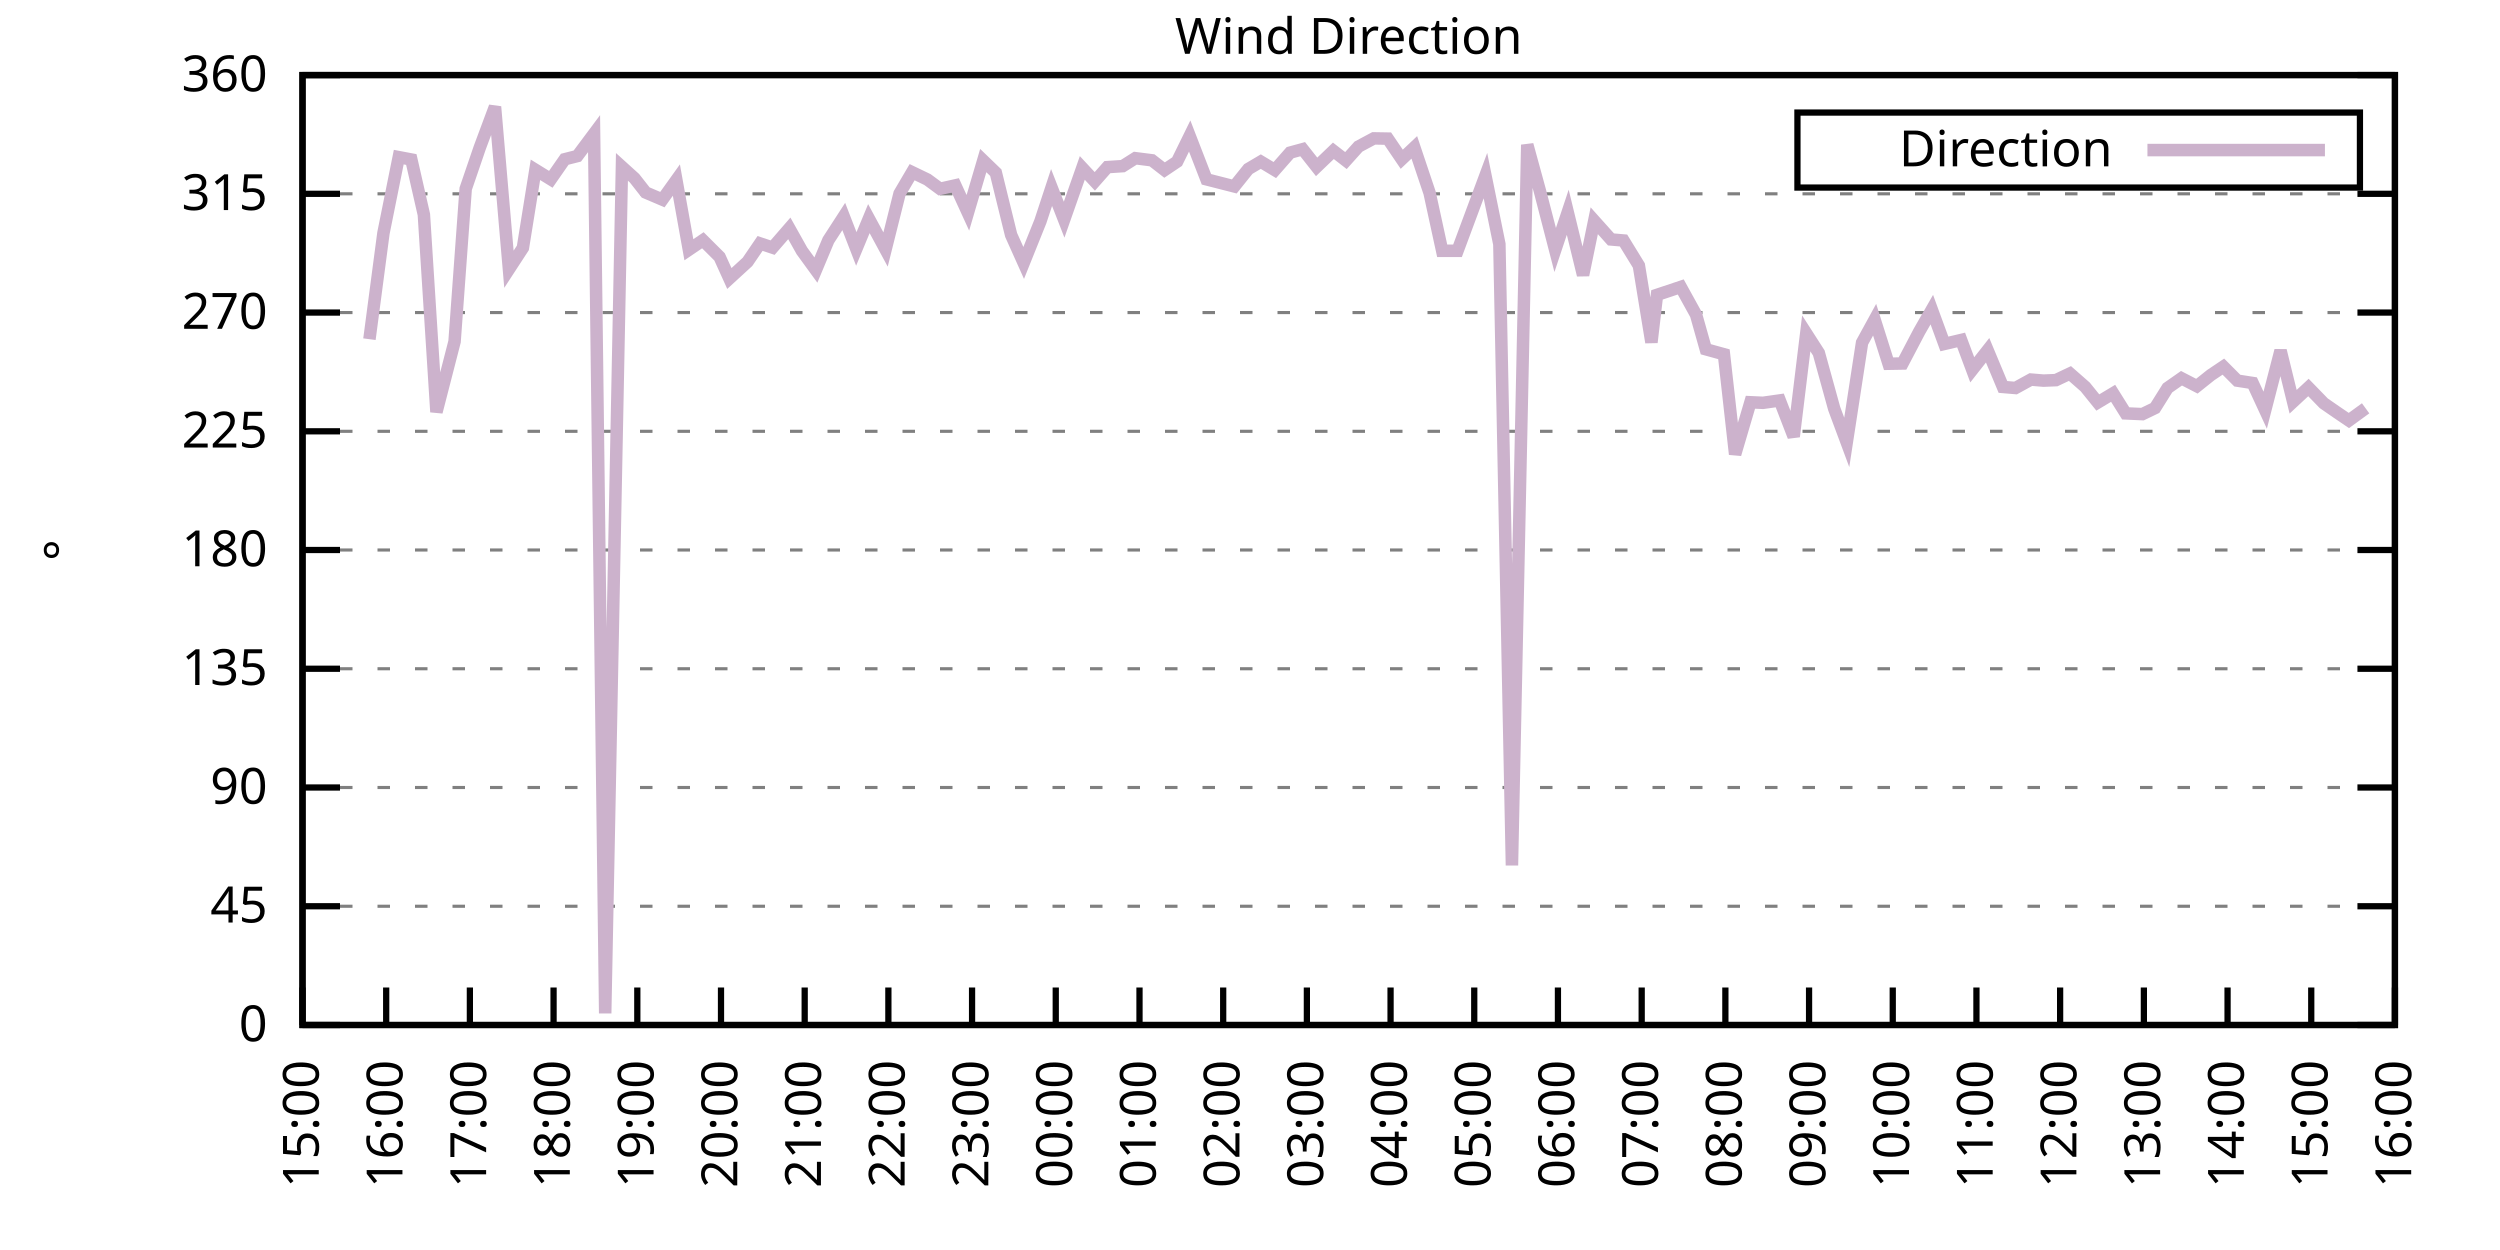
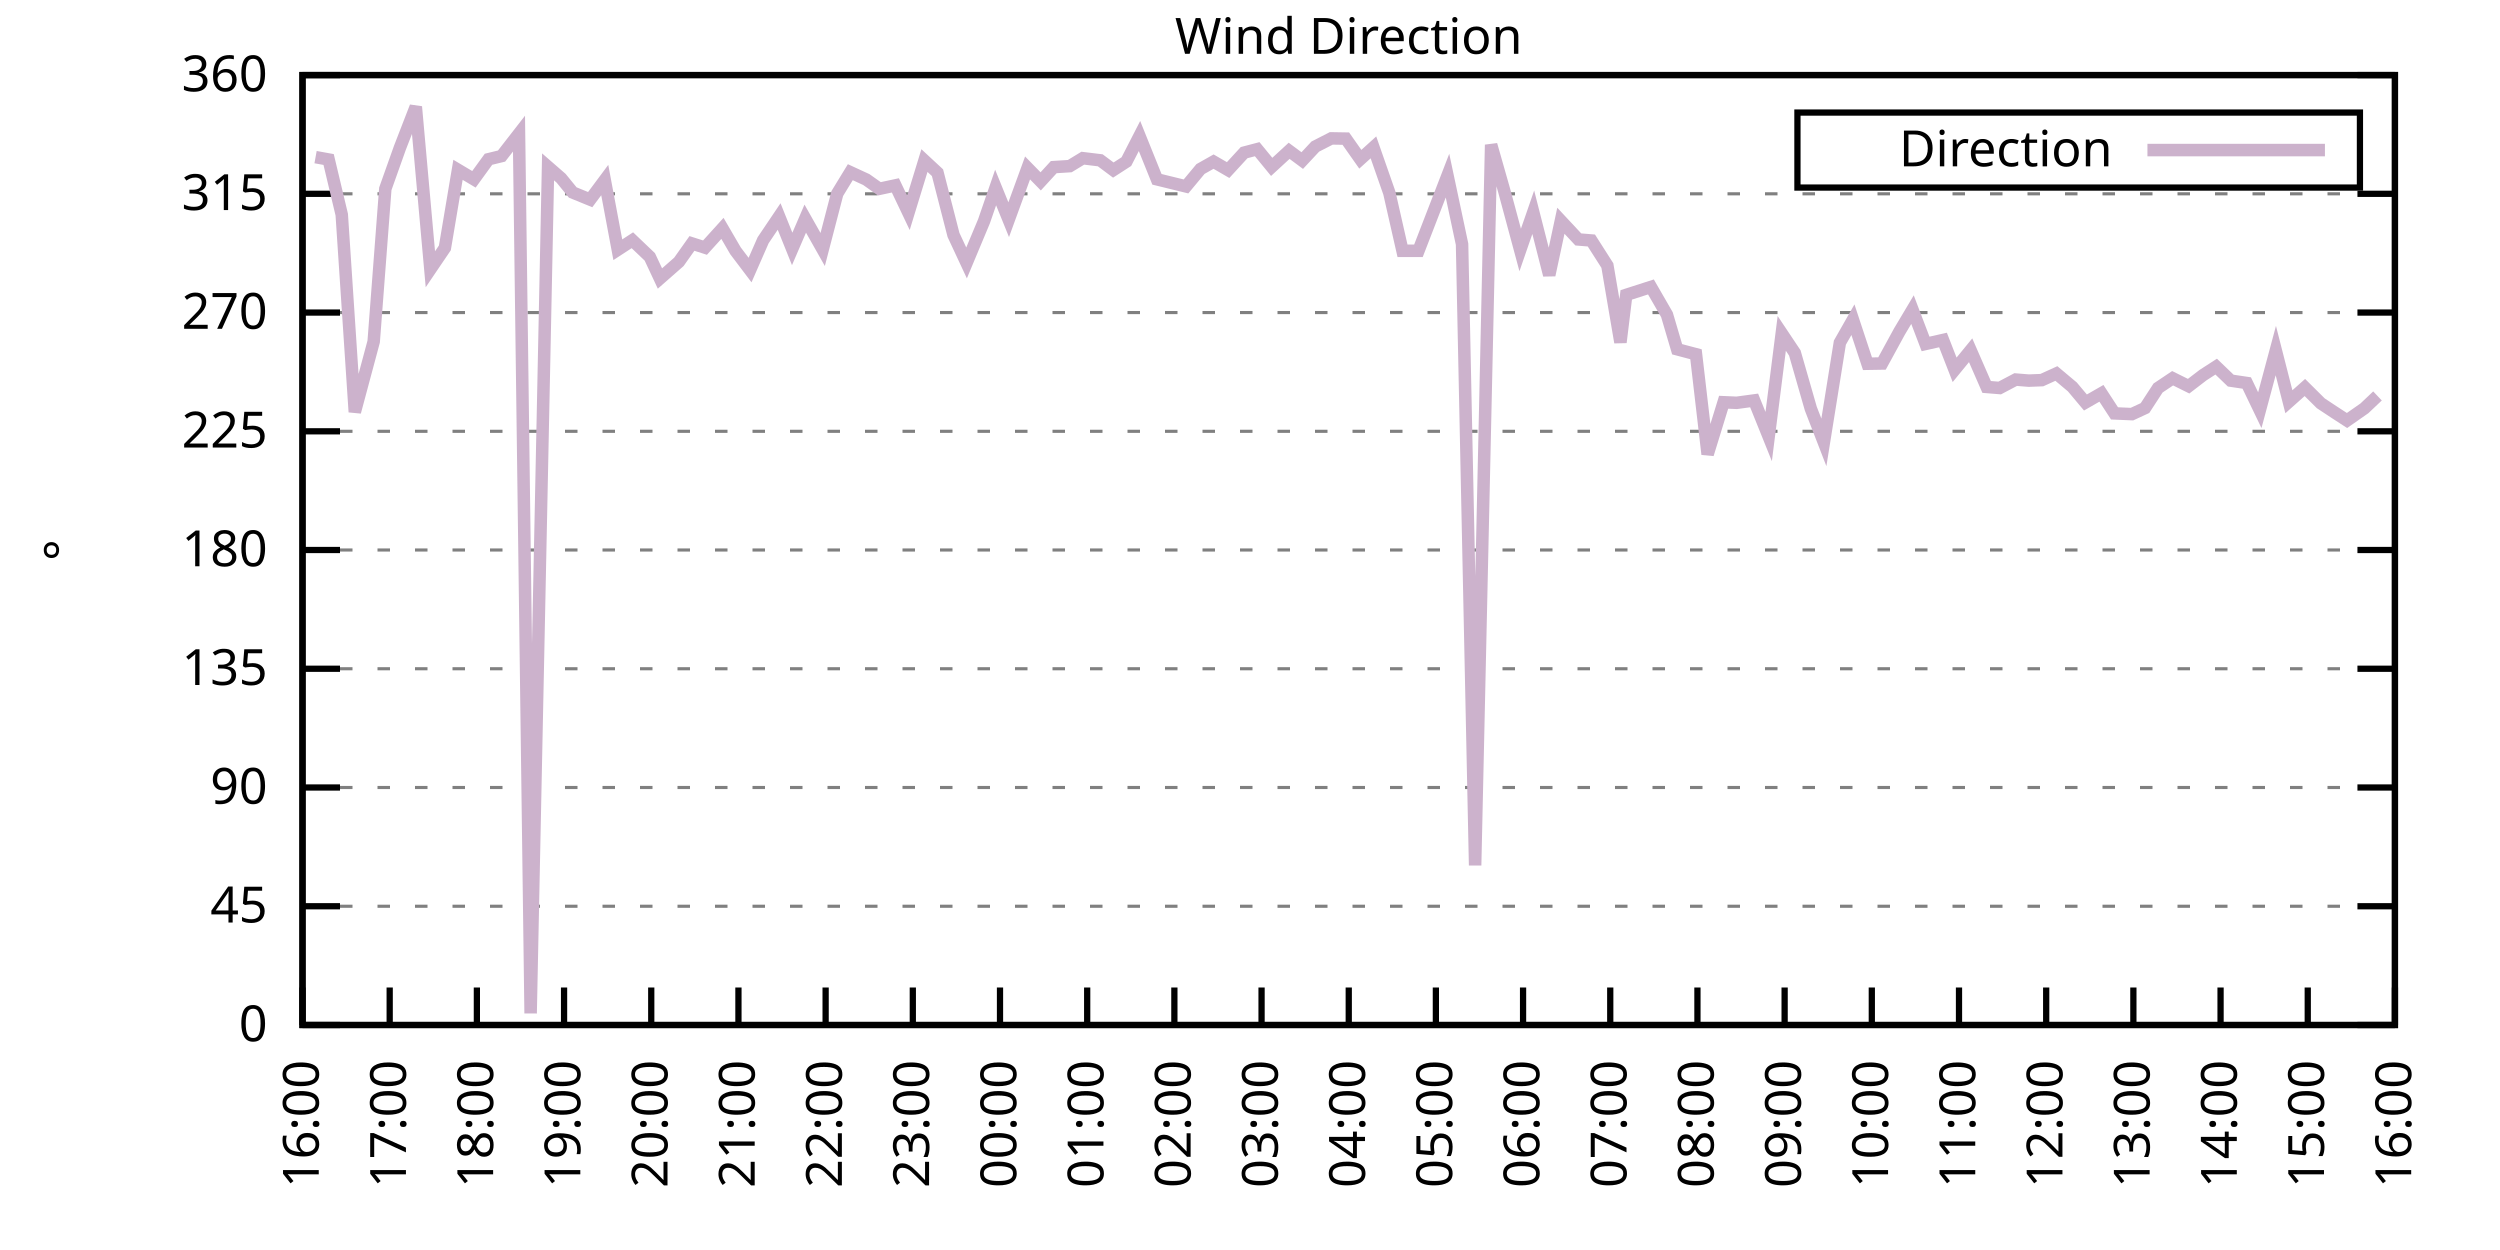
<svg xmlns="http://www.w3.org/2000/svg" xmlns:xlink="http://www.w3.org/1999/xlink" width="400" height="200" viewBox="0 0 400 200">
  <g id="gnuplot_canvas">
    <rect x="0" y="0" width="400" height="200" fill="none" />
    <defs>
      <circle id="gpDot" r="0.5" stroke-width="0.5" stroke="currentColor" />
      <path id="gpPt0" stroke-width="0.333" stroke="currentColor" d="M-1,0 h2 M0,-1 v2" />
      <path id="gpPt1" stroke-width="0.333" stroke="currentColor" d="M-1,-1 L1,1 M1,-1 L-1,1" />
      <path id="gpPt2" stroke-width="0.333" stroke="currentColor" d="M-1,0 L1,0 M0,-1 L0,1 M-1,-1 L1,1 M-1,1 L1,-1" />
      <rect id="gpPt3" stroke-width="0.333" stroke="currentColor" x="-1" y="-1" width="2" height="2" />
      <rect id="gpPt4" stroke-width="0.333" stroke="currentColor" fill="currentColor" x="-1" y="-1" width="2" height="2" />
      <circle id="gpPt5" stroke-width="0.333" stroke="currentColor" cx="0" cy="0" r="1" />
      <use xlink:href="#gpPt5" id="gpPt6" fill="currentColor" stroke="none" />
      <path id="gpPt7" stroke-width="0.333" stroke="currentColor" d="M0,-1.33 L-1.33,0.67 L1.33,0.67 z" />
      <use xlink:href="#gpPt7" id="gpPt8" fill="currentColor" stroke="none" />
      <use xlink:href="#gpPt7" id="gpPt9" stroke="currentColor" transform="rotate(180)" />
      <use xlink:href="#gpPt9" id="gpPt10" fill="currentColor" stroke="none" />
      <use xlink:href="#gpPt3" id="gpPt11" stroke="currentColor" transform="rotate(45)" />
      <use xlink:href="#gpPt11" id="gpPt12" fill="currentColor" stroke="none" />
      <path id="gpPt13" stroke-width="0.333" stroke="currentColor" d="M0,1.330 L1.265,0.411 L0.782,-1.067 L-0.782,-1.076 L-1.265,0.411 z" />
      <use xlink:href="#gpPt13" id="gpPt14" fill="currentColor" stroke="none" />
      <filter id="textbox" filterUnits="objectBoundingBox" x="0" y="0" height="1" width="1">
        <feFlood flood-color="white" flood-opacity="1" result="bgnd" />
        <feComposite in="SourceGraphic" in2="bgnd" operator="atop" />
      </filter>
      <filter id="greybox" filterUnits="objectBoundingBox" x="0" y="0" height="1" width="1">
        <feFlood flood-color="lightgrey" flood-opacity="1" result="grey" />
        <feComposite in="SourceGraphic" in2="grey" operator="atop" />
      </filter>
    </defs>
    <g fill="none" color="white" stroke="currentColor" stroke-width="1.00" stroke-linecap="butt" stroke-linejoin="miter">
</g>
    <g fill="none" color="black" stroke="currentColor" stroke-width="1.00" stroke-linecap="butt" stroke-linejoin="miter">
      <g stroke="none" shape-rendering="crispEdges">
        <polygon fill="rgb(255, 255, 255)" points="48.40,164.00 383.18,164.00 383.18,12.02 48.40,12.02 " />
      </g>
    </g>
    <g fill="none" color="black" stroke="currentColor" stroke-width="1.00" stroke-linecap="butt" stroke-linejoin="miter">
</g>
    <g fill="none" color="black" stroke="black" stroke-width="0.50" stroke-linecap="butt" stroke-linejoin="miter">
</g>
    <g fill="none" color="gray" stroke="currentColor" stroke-width="0.50" stroke-linecap="butt" stroke-linejoin="miter">
      <path stroke="gray" stroke-dasharray="2,4" class="gridline" d="M48.40,164.00 L383.19,164.00  " />
    </g>
    <g fill="none" color="gray" stroke="gray" stroke-width="1.00" stroke-linecap="butt" stroke-linejoin="miter">
</g>
    <g fill="none" color="black" stroke="currentColor" stroke-width="1.00" stroke-linecap="butt" stroke-linejoin="miter">
      <path stroke="black" d="M48.40,164.00 L54.40,164.00 M383.19,164.00 L377.19,164.00  " />
      <g transform="translate(42.80,166.60)" stroke="none" fill="black" font-family="Sans" font-size="8.00" text-anchor="end">
        <text>
          <tspan font-family="Sans"> 0</tspan>
        </text>
      </g>
    </g>
    <g fill="none" color="black" stroke="currentColor" stroke-width="1.00" stroke-linecap="butt" stroke-linejoin="miter">
</g>
    <g fill="none" color="black" stroke="black" stroke-width="0.50" stroke-linecap="butt" stroke-linejoin="miter">
</g>
    <g fill="none" color="gray" stroke="currentColor" stroke-width="0.50" stroke-linecap="butt" stroke-linejoin="miter">
      <path stroke="gray" stroke-dasharray="2,4" class="gridline" d="M48.40,145.00 L383.19,145.00  " />
    </g>
    <g fill="none" color="gray" stroke="gray" stroke-width="1.00" stroke-linecap="butt" stroke-linejoin="miter">
</g>
    <g fill="none" color="black" stroke="currentColor" stroke-width="1.00" stroke-linecap="butt" stroke-linejoin="miter">
      <path stroke="black" d="M48.40,145.00 L54.40,145.00 M383.19,145.00 L377.19,145.00  " />
      <g transform="translate(42.80,147.60)" stroke="none" fill="black" font-family="Sans" font-size="8.00" text-anchor="end">
        <text>
          <tspan font-family="Sans"> 45</tspan>
        </text>
      </g>
    </g>
    <g fill="none" color="black" stroke="currentColor" stroke-width="1.00" stroke-linecap="butt" stroke-linejoin="miter">
</g>
    <g fill="none" color="black" stroke="black" stroke-width="0.50" stroke-linecap="butt" stroke-linejoin="miter">
</g>
    <g fill="none" color="gray" stroke="currentColor" stroke-width="0.50" stroke-linecap="butt" stroke-linejoin="miter">
      <path stroke="gray" stroke-dasharray="2,4" class="gridline" d="M48.40,126.00 L383.19,126.00  " />
    </g>
    <g fill="none" color="gray" stroke="gray" stroke-width="1.00" stroke-linecap="butt" stroke-linejoin="miter">
</g>
    <g fill="none" color="black" stroke="currentColor" stroke-width="1.00" stroke-linecap="butt" stroke-linejoin="miter">
      <path stroke="black" d="M48.40,126.00 L54.40,126.00 M383.19,126.00 L377.19,126.00  " />
      <g transform="translate(42.80,128.60)" stroke="none" fill="black" font-family="Sans" font-size="8.00" text-anchor="end">
        <text>
          <tspan font-family="Sans"> 90</tspan>
        </text>
      </g>
    </g>
    <g fill="none" color="black" stroke="currentColor" stroke-width="1.00" stroke-linecap="butt" stroke-linejoin="miter">
</g>
    <g fill="none" color="black" stroke="black" stroke-width="0.50" stroke-linecap="butt" stroke-linejoin="miter">
</g>
    <g fill="none" color="gray" stroke="currentColor" stroke-width="0.50" stroke-linecap="butt" stroke-linejoin="miter">
      <path stroke="gray" stroke-dasharray="2,4" class="gridline" d="M48.40,107.00 L383.19,107.00  " />
    </g>
    <g fill="none" color="gray" stroke="gray" stroke-width="1.00" stroke-linecap="butt" stroke-linejoin="miter">
</g>
    <g fill="none" color="black" stroke="currentColor" stroke-width="1.00" stroke-linecap="butt" stroke-linejoin="miter">
      <path stroke="black" d="M48.40,107.00 L54.40,107.00 M383.19,107.00 L377.19,107.00  " />
      <g transform="translate(42.80,109.60)" stroke="none" fill="black" font-family="Sans" font-size="8.00" text-anchor="end">
        <text>
          <tspan font-family="Sans"> 135</tspan>
        </text>
      </g>
    </g>
    <g fill="none" color="black" stroke="currentColor" stroke-width="1.00" stroke-linecap="butt" stroke-linejoin="miter">
</g>
    <g fill="none" color="black" stroke="black" stroke-width="0.50" stroke-linecap="butt" stroke-linejoin="miter">
</g>
    <g fill="none" color="gray" stroke="currentColor" stroke-width="0.50" stroke-linecap="butt" stroke-linejoin="miter">
      <path stroke="gray" stroke-dasharray="2,4" class="gridline" d="M48.40,88.00 L383.19,88.00  " />
    </g>
    <g fill="none" color="gray" stroke="gray" stroke-width="1.00" stroke-linecap="butt" stroke-linejoin="miter">
</g>
    <g fill="none" color="black" stroke="currentColor" stroke-width="1.00" stroke-linecap="butt" stroke-linejoin="miter">
      <path stroke="black" d="M48.40,88.00 L54.40,88.00 M383.19,88.00 L377.19,88.00  " />
      <g transform="translate(42.80,90.60)" stroke="none" fill="black" font-family="Sans" font-size="8.00" text-anchor="end">
        <text>
          <tspan font-family="Sans"> 180</tspan>
        </text>
      </g>
    </g>
    <g fill="none" color="black" stroke="currentColor" stroke-width="1.00" stroke-linecap="butt" stroke-linejoin="miter">
</g>
    <g fill="none" color="black" stroke="black" stroke-width="0.50" stroke-linecap="butt" stroke-linejoin="miter">
</g>
    <g fill="none" color="gray" stroke="currentColor" stroke-width="0.50" stroke-linecap="butt" stroke-linejoin="miter">
      <path stroke="gray" stroke-dasharray="2,4" class="gridline" d="M48.40,69.01 L383.19,69.01  " />
    </g>
    <g fill="none" color="gray" stroke="gray" stroke-width="1.00" stroke-linecap="butt" stroke-linejoin="miter">
</g>
    <g fill="none" color="black" stroke="currentColor" stroke-width="1.00" stroke-linecap="butt" stroke-linejoin="miter">
      <path stroke="black" d="M48.40,69.01 L54.40,69.01 M383.19,69.01 L377.19,69.01  " />
      <g transform="translate(42.80,71.61)" stroke="none" fill="black" font-family="Sans" font-size="8.00" text-anchor="end">
        <text>
          <tspan font-family="Sans"> 225</tspan>
        </text>
      </g>
    </g>
    <g fill="none" color="black" stroke="currentColor" stroke-width="1.00" stroke-linecap="butt" stroke-linejoin="miter">
</g>
    <g fill="none" color="black" stroke="black" stroke-width="0.50" stroke-linecap="butt" stroke-linejoin="miter">
</g>
    <g fill="none" color="gray" stroke="currentColor" stroke-width="0.50" stroke-linecap="butt" stroke-linejoin="miter">
      <path stroke="gray" stroke-dasharray="2,4" class="gridline" d="M48.40,50.01 L383.19,50.01  " />
    </g>
    <g fill="none" color="gray" stroke="gray" stroke-width="1.00" stroke-linecap="butt" stroke-linejoin="miter">
</g>
    <g fill="none" color="black" stroke="currentColor" stroke-width="1.00" stroke-linecap="butt" stroke-linejoin="miter">
      <path stroke="black" d="M48.40,50.01 L54.40,50.01 M383.19,50.01 L377.19,50.01  " />
      <g transform="translate(42.80,52.61)" stroke="none" fill="black" font-family="Sans" font-size="8.00" text-anchor="end">
        <text>
          <tspan font-family="Sans"> 270</tspan>
        </text>
      </g>
    </g>
    <g fill="none" color="black" stroke="currentColor" stroke-width="1.00" stroke-linecap="butt" stroke-linejoin="miter">
</g>
    <g fill="none" color="black" stroke="black" stroke-width="0.50" stroke-linecap="butt" stroke-linejoin="miter">
</g>
    <g fill="none" color="gray" stroke="currentColor" stroke-width="0.50" stroke-linecap="butt" stroke-linejoin="miter">
      <path stroke="gray" stroke-dasharray="2,4" class="gridline" d="M48.40,31.01 L383.19,31.01  " />
    </g>
    <g fill="none" color="gray" stroke="gray" stroke-width="1.00" stroke-linecap="butt" stroke-linejoin="miter">
</g>
    <g fill="none" color="black" stroke="currentColor" stroke-width="1.00" stroke-linecap="butt" stroke-linejoin="miter">
      <path stroke="black" d="M48.40,31.01 L54.40,31.01 M383.19,31.01 L377.19,31.01  " />
      <g transform="translate(42.80,33.61)" stroke="none" fill="black" font-family="Sans" font-size="8.00" text-anchor="end">
        <text>
          <tspan font-family="Sans"> 315</tspan>
        </text>
      </g>
    </g>
    <g fill="none" color="black" stroke="currentColor" stroke-width="1.00" stroke-linecap="butt" stroke-linejoin="miter">
</g>
    <g fill="none" color="black" stroke="black" stroke-width="0.50" stroke-linecap="butt" stroke-linejoin="miter">
</g>
    <g fill="none" color="gray" stroke="currentColor" stroke-width="0.50" stroke-linecap="butt" stroke-linejoin="miter">
      <path stroke="gray" stroke-dasharray="2,4" class="gridline" d="M48.40,12.01 L383.19,12.01  " />
    </g>
    <g fill="none" color="gray" stroke="gray" stroke-width="1.00" stroke-linecap="butt" stroke-linejoin="miter">
</g>
    <g fill="none" color="black" stroke="currentColor" stroke-width="1.00" stroke-linecap="butt" stroke-linejoin="miter">
      <path stroke="black" d="M48.40,12.01 L54.40,12.01 M383.19,12.01 L377.19,12.01  " />
      <g transform="translate(42.80,14.61)" stroke="none" fill="black" font-family="Sans" font-size="8.00" text-anchor="end">
        <text>
          <tspan font-family="Sans"> 360</tspan>
        </text>
      </g>
    </g>
    <g fill="none" color="black" stroke="currentColor" stroke-width="1.00" stroke-linecap="butt" stroke-linejoin="miter">
      <path stroke="black" d="M48.40,164.00 L48.40,158.00  " />
      <g transform="translate(51.00,169.60) rotate(270.00)" stroke="none" fill="black" font-family="Sans" font-size="8.00" text-anchor="end">
        <text>
-           <tspan font-family="Sans">15:00</tspan>
-         </text>
-       </g>
-     </g>
-     <g fill="none" color="black" stroke="currentColor" stroke-width="1.00" stroke-linecap="butt" stroke-linejoin="miter">
-       <path stroke="black" d="M61.79,164.00 L61.79,158.00  " />
-       <g transform="translate(64.39,169.60) rotate(270.00)" stroke="none" fill="black" font-family="Sans" font-size="8.00" text-anchor="end">
-         <text>
          <tspan font-family="Sans">16:00</tspan>
        </text>
      </g>
    </g>
    <g fill="none" color="black" stroke="currentColor" stroke-width="1.00" stroke-linecap="butt" stroke-linejoin="miter">
-       <path stroke="black" d="M75.18,164.00 L75.18,158.00  " />
-       <g transform="translate(77.78,169.60) rotate(270.00)" stroke="none" fill="black" font-family="Sans" font-size="8.00" text-anchor="end">
+       <path stroke="black" d="M62.35,164.00 L62.35,158.00  " />
+       <g transform="translate(64.95,169.60) rotate(270.00)" stroke="none" fill="black" font-family="Sans" font-size="8.00" text-anchor="end">
        <text>
          <tspan font-family="Sans">17:00</tspan>
        </text>
      </g>
    </g>
    <g fill="none" color="black" stroke="currentColor" stroke-width="1.00" stroke-linecap="butt" stroke-linejoin="miter">
-       <path stroke="black" d="M88.57,164.00 L88.57,158.00  " />
-       <g transform="translate(91.17,169.60) rotate(270.00)" stroke="none" fill="black" font-family="Sans" font-size="8.00" text-anchor="end">
+       <path stroke="black" d="M76.30,164.00 L76.30,158.00  " />
+       <g transform="translate(78.90,169.60) rotate(270.00)" stroke="none" fill="black" font-family="Sans" font-size="8.00" text-anchor="end">
        <text>
          <tspan font-family="Sans">18:00</tspan>
        </text>
      </g>
    </g>
    <g fill="none" color="black" stroke="currentColor" stroke-width="1.00" stroke-linecap="butt" stroke-linejoin="miter">
-       <path stroke="black" d="M101.97,164.00 L101.97,158.00  " />
-       <g transform="translate(104.57,169.60) rotate(270.00)" stroke="none" fill="black" font-family="Sans" font-size="8.00" text-anchor="end">
+       <path stroke="black" d="M90.25,164.00 L90.25,158.00  " />
+       <g transform="translate(92.85,169.60) rotate(270.00)" stroke="none" fill="black" font-family="Sans" font-size="8.00" text-anchor="end">
        <text>
          <tspan font-family="Sans">19:00</tspan>
        </text>
      </g>
    </g>
    <g fill="none" color="black" stroke="currentColor" stroke-width="1.00" stroke-linecap="butt" stroke-linejoin="miter">
-       <path stroke="black" d="M115.36,164.00 L115.36,158.00  " />
-       <g transform="translate(117.96,169.60) rotate(270.00)" stroke="none" fill="black" font-family="Sans" font-size="8.00" text-anchor="end">
+       <path stroke="black" d="M104.20,164.00 L104.20,158.00  " />
+       <g transform="translate(106.80,169.60) rotate(270.00)" stroke="none" fill="black" font-family="Sans" font-size="8.00" text-anchor="end">
        <text>
          <tspan font-family="Sans">20:00</tspan>
        </text>
      </g>
    </g>
    <g fill="none" color="black" stroke="currentColor" stroke-width="1.00" stroke-linecap="butt" stroke-linejoin="miter">
-       <path stroke="black" d="M128.75,164.00 L128.75,158.00  " />
-       <g transform="translate(131.35,169.60) rotate(270.00)" stroke="none" fill="black" font-family="Sans" font-size="8.00" text-anchor="end">
+       <path stroke="black" d="M118.15,164.00 L118.15,158.00  " />
+       <g transform="translate(120.75,169.60) rotate(270.00)" stroke="none" fill="black" font-family="Sans" font-size="8.00" text-anchor="end">
        <text>
          <tspan font-family="Sans">21:00</tspan>
        </text>
      </g>
    </g>
    <g fill="none" color="black" stroke="currentColor" stroke-width="1.00" stroke-linecap="butt" stroke-linejoin="miter">
-       <path stroke="black" d="M142.14,164.00 L142.14,158.00  " />
-       <g transform="translate(144.74,169.60) rotate(270.00)" stroke="none" fill="black" font-family="Sans" font-size="8.00" text-anchor="end">
+       <path stroke="black" d="M132.10,164.00 L132.10,158.00  " />
+       <g transform="translate(134.70,169.60) rotate(270.00)" stroke="none" fill="black" font-family="Sans" font-size="8.00" text-anchor="end">
        <text>
          <tspan font-family="Sans">22:00</tspan>
        </text>
      </g>
    </g>
    <g fill="none" color="black" stroke="currentColor" stroke-width="1.00" stroke-linecap="butt" stroke-linejoin="miter">
-       <path stroke="black" d="M155.53,164.00 L155.53,158.00  " />
-       <g transform="translate(158.13,169.60) rotate(270.00)" stroke="none" fill="black" font-family="Sans" font-size="8.00" text-anchor="end">
+       <path stroke="black" d="M146.05,164.00 L146.05,158.00  " />
+       <g transform="translate(148.65,169.60) rotate(270.00)" stroke="none" fill="black" font-family="Sans" font-size="8.00" text-anchor="end">
        <text>
          <tspan font-family="Sans">23:00</tspan>
        </text>
      </g>
    </g>
    <g fill="none" color="black" stroke="currentColor" stroke-width="1.00" stroke-linecap="butt" stroke-linejoin="miter">
-       <path stroke="black" d="M168.92,164.00 L168.92,158.00  " />
-       <g transform="translate(171.52,169.60) rotate(270.00)" stroke="none" fill="black" font-family="Sans" font-size="8.00" text-anchor="end">
+       <path stroke="black" d="M160.00,164.00 L160.00,158.00  " />
+       <g transform="translate(162.60,169.60) rotate(270.00)" stroke="none" fill="black" font-family="Sans" font-size="8.00" text-anchor="end">
        <text>
          <tspan font-family="Sans">00:00</tspan>
        </text>
      </g>
    </g>
    <g fill="none" color="black" stroke="currentColor" stroke-width="1.00" stroke-linecap="butt" stroke-linejoin="miter">
-       <path stroke="black" d="M182.32,164.00 L182.32,158.00  " />
-       <g transform="translate(184.92,169.60) rotate(270.00)" stroke="none" fill="black" font-family="Sans" font-size="8.00" text-anchor="end">
+       <path stroke="black" d="M173.95,164.00 L173.95,158.00  " />
+       <g transform="translate(176.55,169.60) rotate(270.00)" stroke="none" fill="black" font-family="Sans" font-size="8.00" text-anchor="end">
        <text>
          <tspan font-family="Sans">01:00</tspan>
        </text>
      </g>
    </g>
    <g fill="none" color="black" stroke="currentColor" stroke-width="1.00" stroke-linecap="butt" stroke-linejoin="miter">
-       <path stroke="black" d="M195.71,164.00 L195.71,158.00  " />
-       <g transform="translate(198.31,169.60) rotate(270.00)" stroke="none" fill="black" font-family="Sans" font-size="8.00" text-anchor="end">
+       <path stroke="black" d="M187.90,164.00 L187.90,158.00  " />
+       <g transform="translate(190.50,169.60) rotate(270.00)" stroke="none" fill="black" font-family="Sans" font-size="8.00" text-anchor="end">
        <text>
          <tspan font-family="Sans">02:00</tspan>
        </text>
      </g>
    </g>
    <g fill="none" color="black" stroke="currentColor" stroke-width="1.00" stroke-linecap="butt" stroke-linejoin="miter">
-       <path stroke="black" d="M209.10,164.00 L209.10,158.00  " />
-       <g transform="translate(211.70,169.60) rotate(270.00)" stroke="none" fill="black" font-family="Sans" font-size="8.00" text-anchor="end">
+       <path stroke="black" d="M201.85,164.00 L201.85,158.00  " />
+       <g transform="translate(204.45,169.60) rotate(270.00)" stroke="none" fill="black" font-family="Sans" font-size="8.00" text-anchor="end">
        <text>
          <tspan font-family="Sans">03:00</tspan>
        </text>
      </g>
    </g>
    <g fill="none" color="black" stroke="currentColor" stroke-width="1.00" stroke-linecap="butt" stroke-linejoin="miter">
-       <path stroke="black" d="M222.49,164.00 L222.49,158.00  " />
-       <g transform="translate(225.09,169.60) rotate(270.00)" stroke="none" fill="black" font-family="Sans" font-size="8.00" text-anchor="end">
+       <path stroke="black" d="M215.80,164.00 L215.80,158.00  " />
+       <g transform="translate(218.40,169.60) rotate(270.00)" stroke="none" fill="black" font-family="Sans" font-size="8.00" text-anchor="end">
        <text>
          <tspan font-family="Sans">04:00</tspan>
        </text>
      </g>
    </g>
    <g fill="none" color="black" stroke="currentColor" stroke-width="1.00" stroke-linecap="butt" stroke-linejoin="miter">
-       <path stroke="black" d="M235.88,164.00 L235.88,158.00  " />
-       <g transform="translate(238.48,169.60) rotate(270.00)" stroke="none" fill="black" font-family="Sans" font-size="8.00" text-anchor="end">
+       <path stroke="black" d="M229.74,164.00 L229.74,158.00  " />
+       <g transform="translate(232.34,169.60) rotate(270.00)" stroke="none" fill="black" font-family="Sans" font-size="8.00" text-anchor="end">
        <text>
          <tspan font-family="Sans">05:00</tspan>
        </text>
      </g>
    </g>
    <g fill="none" color="black" stroke="currentColor" stroke-width="1.00" stroke-linecap="butt" stroke-linejoin="miter">
-       <path stroke="black" d="M249.27,164.00 L249.27,158.00  " />
-       <g transform="translate(251.87,169.60) rotate(270.00)" stroke="none" fill="black" font-family="Sans" font-size="8.00" text-anchor="end">
+       <path stroke="black" d="M243.69,164.00 L243.69,158.00  " />
+       <g transform="translate(246.29,169.60) rotate(270.00)" stroke="none" fill="black" font-family="Sans" font-size="8.00" text-anchor="end">
        <text>
          <tspan font-family="Sans">06:00</tspan>
        </text>
      </g>
    </g>
    <g fill="none" color="black" stroke="currentColor" stroke-width="1.00" stroke-linecap="butt" stroke-linejoin="miter">
-       <path stroke="black" d="M262.67,164.00 L262.67,158.00  " />
-       <g transform="translate(265.27,169.60) rotate(270.00)" stroke="none" fill="black" font-family="Sans" font-size="8.00" text-anchor="end">
+       <path stroke="black" d="M257.64,164.00 L257.64,158.00  " />
+       <g transform="translate(260.24,169.60) rotate(270.00)" stroke="none" fill="black" font-family="Sans" font-size="8.00" text-anchor="end">
        <text>
          <tspan font-family="Sans">07:00</tspan>
        </text>
      </g>
    </g>
    <g fill="none" color="black" stroke="currentColor" stroke-width="1.00" stroke-linecap="butt" stroke-linejoin="miter">
-       <path stroke="black" d="M276.06,164.00 L276.06,158.00  " />
-       <g transform="translate(278.66,169.60) rotate(270.00)" stroke="none" fill="black" font-family="Sans" font-size="8.00" text-anchor="end">
+       <path stroke="black" d="M271.59,164.00 L271.59,158.00  " />
+       <g transform="translate(274.19,169.60) rotate(270.00)" stroke="none" fill="black" font-family="Sans" font-size="8.00" text-anchor="end">
        <text>
          <tspan font-family="Sans">08:00</tspan>
        </text>
      </g>
    </g>
    <g fill="none" color="black" stroke="currentColor" stroke-width="1.00" stroke-linecap="butt" stroke-linejoin="miter">
-       <path stroke="black" d="M289.45,164.00 L289.45,158.00  " />
-       <g transform="translate(292.05,169.60) rotate(270.00)" stroke="none" fill="black" font-family="Sans" font-size="8.00" text-anchor="end">
+       <path stroke="black" d="M285.54,164.00 L285.54,158.00  " />
+       <g transform="translate(288.14,169.60) rotate(270.00)" stroke="none" fill="black" font-family="Sans" font-size="8.00" text-anchor="end">
        <text>
          <tspan font-family="Sans">09:00</tspan>
        </text>
      </g>
    </g>
    <g fill="none" color="black" stroke="currentColor" stroke-width="1.00" stroke-linecap="butt" stroke-linejoin="miter">
-       <path stroke="black" d="M302.84,164.00 L302.84,158.00  " />
-       <g transform="translate(305.44,169.60) rotate(270.00)" stroke="none" fill="black" font-family="Sans" font-size="8.00" text-anchor="end">
+       <path stroke="black" d="M299.49,164.00 L299.49,158.00  " />
+       <g transform="translate(302.09,169.60) rotate(270.00)" stroke="none" fill="black" font-family="Sans" font-size="8.00" text-anchor="end">
        <text>
          <tspan font-family="Sans">10:00</tspan>
        </text>
      </g>
    </g>
    <g fill="none" color="black" stroke="currentColor" stroke-width="1.00" stroke-linecap="butt" stroke-linejoin="miter">
-       <path stroke="black" d="M316.23,164.00 L316.23,158.00  " />
-       <g transform="translate(318.83,169.60) rotate(270.00)" stroke="none" fill="black" font-family="Sans" font-size="8.00" text-anchor="end">
+       <path stroke="black" d="M313.44,164.00 L313.44,158.00  " />
+       <g transform="translate(316.04,169.60) rotate(270.00)" stroke="none" fill="black" font-family="Sans" font-size="8.00" text-anchor="end">
        <text>
          <tspan font-family="Sans">11:00</tspan>
        </text>
      </g>
    </g>
    <g fill="none" color="black" stroke="currentColor" stroke-width="1.00" stroke-linecap="butt" stroke-linejoin="miter">
-       <path stroke="black" d="M329.62,164.00 L329.62,158.00  " />
-       <g transform="translate(332.22,169.60) rotate(270.00)" stroke="none" fill="black" font-family="Sans" font-size="8.00" text-anchor="end">
+       <path stroke="black" d="M327.39,164.00 L327.39,158.00  " />
+       <g transform="translate(329.99,169.60) rotate(270.00)" stroke="none" fill="black" font-family="Sans" font-size="8.00" text-anchor="end">
        <text>
          <tspan font-family="Sans">12:00</tspan>
        </text>
      </g>
    </g>
    <g fill="none" color="black" stroke="currentColor" stroke-width="1.00" stroke-linecap="butt" stroke-linejoin="miter">
-       <path stroke="black" d="M343.02,164.00 L343.02,158.00  " />
-       <g transform="translate(345.62,169.60) rotate(270.00)" stroke="none" fill="black" font-family="Sans" font-size="8.00" text-anchor="end">
+       <path stroke="black" d="M341.34,164.00 L341.34,158.00  " />
+       <g transform="translate(343.94,169.60) rotate(270.00)" stroke="none" fill="black" font-family="Sans" font-size="8.00" text-anchor="end">
        <text>
          <tspan font-family="Sans">13:00</tspan>
        </text>
      </g>
    </g>
    <g fill="none" color="black" stroke="currentColor" stroke-width="1.00" stroke-linecap="butt" stroke-linejoin="miter">
-       <path stroke="black" d="M356.41,164.00 L356.41,158.00  " />
-       <g transform="translate(359.01,169.60) rotate(270.00)" stroke="none" fill="black" font-family="Sans" font-size="8.00" text-anchor="end">
+       <path stroke="black" d="M355.29,164.00 L355.29,158.00  " />
+       <g transform="translate(357.89,169.60) rotate(270.00)" stroke="none" fill="black" font-family="Sans" font-size="8.00" text-anchor="end">
        <text>
          <tspan font-family="Sans">14:00</tspan>
        </text>
      </g>
    </g>
    <g fill="none" color="black" stroke="currentColor" stroke-width="1.00" stroke-linecap="butt" stroke-linejoin="miter">
-       <path stroke="black" d="M369.80,164.00 L369.80,158.00  " />
-       <g transform="translate(372.40,169.60) rotate(270.00)" stroke="none" fill="black" font-family="Sans" font-size="8.00" text-anchor="end">
+       <path stroke="black" d="M369.24,164.00 L369.24,158.00  " />
+       <g transform="translate(371.84,169.60) rotate(270.00)" stroke="none" fill="black" font-family="Sans" font-size="8.00" text-anchor="end">
        <text>
          <tspan font-family="Sans">15:00</tspan>
        </text>
      </g>
    </g>
    <g fill="none" color="black" stroke="currentColor" stroke-width="1.00" stroke-linecap="butt" stroke-linejoin="miter">
      <path stroke="black" d="M383.19,164.00 L383.19,158.00  " />
      <g transform="translate(385.79,169.60) rotate(270.00)" stroke="none" fill="black" font-family="Sans" font-size="8.00" text-anchor="end">
        <text>
          <tspan font-family="Sans">16:00</tspan>
        </text>
      </g>
    </g>
    <g fill="none" color="black" stroke="currentColor" stroke-width="1.00" stroke-linecap="butt" stroke-linejoin="miter">
</g>
    <g fill="none" color="black" stroke="currentColor" stroke-width="1.00" stroke-linecap="butt" stroke-linejoin="miter">
      <path stroke="black" d="M48.40,12.01 L48.40,164.00 L383.19,164.00 L383.19,12.01 L48.40,12.01 Z  " />
    </g>
    <g fill="none" color="black" stroke="currentColor" stroke-width="1.00" stroke-linecap="butt" stroke-linejoin="miter">
</g>
    <g fill="none" color="black" stroke="currentColor" stroke-width="1.00" stroke-linecap="butt" stroke-linejoin="miter">
      <path stroke="black" d="M287.59,30.01 L287.59,18.01 L377.59,18.01 L377.59,30.01 L287.59,30.01 Z  " />
    </g>
    <g id="Wind_direction_plot_1">
      <g fill="none" color="white" stroke="black" stroke-width="2.00" stroke-linecap="butt" stroke-linejoin="miter">
</g>
      <g fill="none" color="black" stroke="currentColor" stroke-width="2.00" stroke-linecap="butt" stroke-linejoin="miter">
        <g transform="translate(337.99,26.61)" stroke="none" fill="black" font-family="Sans" font-size="8.00" text-anchor="end">
          <text>
            <tspan font-family="Sans">Direction</tspan>
          </text>
        </g>
      </g>
      <g fill="none" color="black" stroke="currentColor" stroke-width="2.00" stroke-linecap="butt" stroke-linejoin="miter">
-         <path stroke="rgb(204, 178, 204)" d="M343.59,24.01 L371.99,24.01 M59.11,54.27 L61.35,37.30 L63.80,25.14 L65.81,25.52 L67.82,34.34 L69.83,65.92   L72.73,54.65 L74.51,30.21 L76.75,23.66 L79.20,17.08 L81.43,43.08 L83.66,39.66 L85.67,27.17 L88.13,28.69   L90.36,25.48 L92.37,24.97 L95.05,21.38 L96.83,162.14 L99.51,26.70 L101.52,28.52 L103.31,30.80 L105.98,31.94   L108.22,28.81 L110.22,39.96 L112.46,38.44 L115.13,41.10 L116.70,44.56 L119.60,41.90 L121.61,38.95 L123.62,39.62   L126.29,36.54 L128.30,40.13 L130.54,43.21 L132.54,38.44 L135.00,34.64 L137.01,39.83 L139.02,34.98 L141.69,39.92   L143.93,30.97 L145.94,27.55 L148.39,28.73 L150.40,30.21 L152.85,29.66 L154.86,34.05 L157.32,25.69 L159.33,27.63   L161.78,37.59 L163.79,42.07 L166.47,35.40 L168.25,30.00 L170.26,35.15 L173.17,26.87 L175.17,29.02 L177.18,26.74   L179.64,26.58 L181.65,25.31 L184.32,25.65 L186.33,27.21 L188.34,25.86 L190.35,21.76 L193.03,28.69 L197.49,29.83   L199.73,27.04 L201.73,25.86 L203.97,27.21 L206.42,24.42 L208.43,23.87 L210.66,26.70 L213.34,24.13 L215.35,25.69   L217.36,23.45 L219.81,22.14 L222.04,22.18 L224.28,25.48 L226.29,23.58 L228.74,30.88 L230.75,40.13 L233.20,40.13   L237.67,28.10 L239.90,39.07 L241.91,138.46 L244.36,23.16 L246.37,30.50 L248.83,40.00 L250.84,33.96 L253.29,44.01   L255.08,35.32 L257.76,38.31 L259.76,38.48 L262.22,42.49 L264.23,54.78 L265.12,47.18 L268.92,45.91 L271.37,50.35   L272.93,55.88 L275.83,56.68 L277.62,72.68 L280.07,64.36 L282.08,64.45 L284.76,64.07 L286.99,69.85 L289.00,53.34   L291.01,56.47 L293.47,65.38 L295.48,70.78 L297.93,54.82 L299.94,51.15 L302.17,58.20 L304.40,58.16 L307.08,53.05   L309.09,49.54 L311.10,55.03 L313.78,54.40 L315.56,59.17 L318.02,56.04 L320.47,61.91 L322.48,62.08 L324.94,60.73   L326.95,60.90 L328.95,60.82 L331.19,59.76 L333.64,61.91 L335.65,64.40 L338.10,62.93 L340.11,66.14 L342.79,66.26   L344.80,65.29 L346.81,62.08 L349.04,60.52 L351.50,61.79 L353.73,60.01 L355.74,58.66 L357.97,60.90 L360.42,61.28   L362.43,65.63 L364.89,56.09 L366.90,64.28 L369.35,62.00 L371.81,64.53 L373.82,65.92 L375.82,67.28 L378.50,65.33    " />
+         <path stroke="rgb(204, 178, 204)" d="M343.59,24.01 L371.99,24.01 M50.49,25.14 L52.58,25.52 L54.68,34.34 L56.77,65.92 L59.79,54.65 L61.65,30.21   L63.98,23.66 L66.53,17.08 L68.86,43.08 L71.18,39.66 L73.28,27.17 L75.83,28.69 L78.16,25.48 L80.25,24.97   L83.04,21.38 L84.90,162.14 L87.69,26.70 L89.78,28.52 L91.64,30.80 L94.43,31.94 L96.76,28.81 L98.85,39.96   L101.18,38.44 L103.97,41.10 L105.59,44.56 L108.62,41.90 L110.71,38.95 L112.80,39.62 L115.59,36.54 L117.68,40.13   L120.01,43.21 L122.10,38.44 L124.66,34.64 L126.75,39.83 L128.84,34.98 L131.63,39.92 L133.96,30.97 L136.05,27.55   L138.61,28.73 L140.70,30.21 L143.26,29.66 L145.35,34.05 L147.91,25.69 L150.00,27.63 L152.56,37.59 L154.65,42.07   L157.44,35.40 L159.30,30.00 L161.39,35.15 L164.41,26.87 L166.51,29.02 L168.60,26.74 L171.16,26.58 L173.25,25.31   L176.04,25.65 L178.13,27.21 L180.22,25.86 L182.32,21.76 L185.11,28.69 L189.76,29.83 L192.08,27.04 L194.17,25.86   L196.50,27.21 L199.06,24.42 L201.15,23.87 L203.47,26.70 L206.26,24.13 L208.36,25.69 L210.45,23.45 L213.01,22.14   L215.33,22.18 L217.65,25.48 L219.75,23.58 L222.30,30.88 L224.40,40.13 L226.95,40.13 L231.60,28.10 L233.93,39.07   L236.02,138.46 L238.58,23.16 L240.67,30.50 L243.23,40.00 L245.32,33.96 L247.88,44.01 L249.74,35.32 L252.53,38.31   L254.62,38.48 L257.18,42.49 L259.27,54.78 L260.20,47.18 L264.15,45.91 L266.71,50.35 L268.34,55.88 L271.36,56.68   L273.22,72.68 L275.78,64.36 L277.87,64.45 L280.66,64.07 L282.99,69.85 L285.08,53.34 L287.17,56.47 L289.73,65.38   L291.82,70.78 L294.38,54.82 L296.47,51.15 L298.80,58.20 L301.12,58.16 L303.91,53.05 L306.00,49.54 L308.09,55.03   L310.88,54.40 L312.74,59.17 L315.30,56.04 L317.86,61.91 L319.95,62.08 L322.51,60.73 L324.60,60.90 L326.69,60.82   L329.02,59.76 L331.58,61.91 L333.67,64.40 L336.23,62.93 L338.32,66.14 L341.11,66.26 L343.20,65.29 L345.29,62.08   L347.62,60.52 L350.18,61.79 L352.50,60.01 L354.59,58.66 L356.92,60.90 L359.48,61.28 L361.57,65.63 L364.13,56.09   L366.22,64.28 L368.78,62.00 L371.33,64.53 L373.43,65.92 L375.52,67.28 L378.31,65.33 L380.40,63.35  " />
      </g>
    </g>
    <g fill="none" color="black" stroke="currentColor" stroke-width="2.00" stroke-linecap="butt" stroke-linejoin="miter">
</g>
    <g fill="none" color="black" stroke="black" stroke-width="1.00" stroke-linecap="butt" stroke-linejoin="miter">
</g>
    <g fill="none" color="black" stroke="currentColor" stroke-width="1.00" stroke-linecap="butt" stroke-linejoin="miter">
      <path stroke="black" d="M48.40,12.01 L48.40,164.00 L383.19,164.00 L383.19,12.01 L48.40,12.01 Z  " />
      <g transform="translate(12.80,88.01) rotate(270.00)" stroke="none" fill="black" font-family="Sans" font-size="8.00" text-anchor="middle">
        <text>
          <tspan font-family="Sans">°</tspan>
        </text>
      </g>
    </g>
    <g fill="none" color="black" stroke="currentColor" stroke-width="1.00" stroke-linecap="butt" stroke-linejoin="miter">
</g>
    <g fill="none" color="black" stroke="currentColor" stroke-width="1.00" stroke-linecap="butt" stroke-linejoin="miter">
      <g transform="translate(215.79,8.61)" stroke="none" fill="black" font-family="Sans" font-size="8.00" text-anchor="middle">
        <text>
          <tspan font-family="Sans">Wind Direction</tspan>
        </text>
      </g>
    </g>
    <g fill="none" color="black" stroke="currentColor" stroke-width="1.00" stroke-linecap="butt" stroke-linejoin="miter">
</g>
  </g>
</svg>
